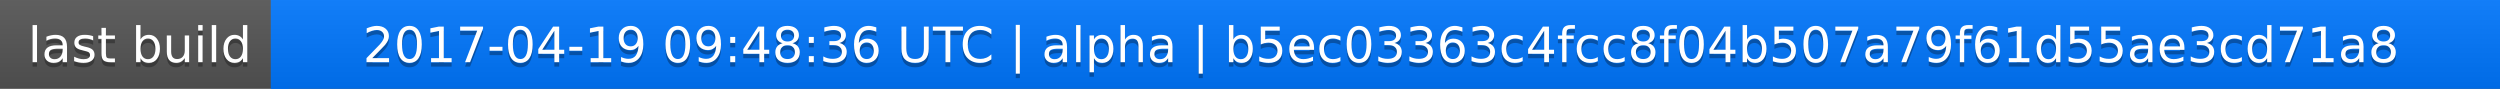
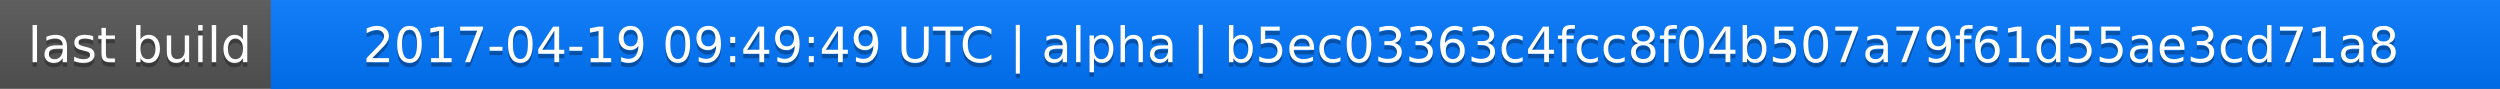
<svg xmlns="http://www.w3.org/2000/svg" width="563" height="20">
  <linearGradient id="a" x2="0" y2="100%">
    <stop offset="0" stop-color="#bbb" stop-opacity=".1" />
    <stop offset="1" stop-opacity=".1" />
  </linearGradient>
  <rect rx="0" width="563" height="20" fill="#555" />
  <rect rx="0" x="61" width="502" height="20" fill="#07f" />
  <path fill="#07f" d="M61 0h4v20h-4z" />
  <rect rx="0" width="563" height="20" fill="url(#a)" />
  <g fill="#fff" text-anchor="middle" font-family="DejaVu Sans,Verdana,Geneva,sans-serif" font-size="11">
    <text x="31.5" y="15" fill="#010101" fill-opacity=".3">last build</text>
    <text x="31.5" y="14">last build</text>
-     <text x="311" y="15" fill="#010101" fill-opacity=".3">2017-04-19 09:48:36 UTC | alpha | b5ec03363c4fcc8f04b507a79f61d55ae3cd71a8</text>
-     <text x="311" y="14">2017-04-19 09:48:36 UTC | alpha | b5ec03363c4fcc8f04b507a79f61d55ae3cd71a8</text>
+     <text x="311" y="15" fill="#010101" fill-opacity=".3">2017-04-19 09:49:49 UTC | alpha | b5ec03363c4fcc8f04b507a79f61d55ae3cd71a8</text>
+     <text x="311" y="14">2017-04-19 09:49:49 UTC | alpha | b5ec03363c4fcc8f04b507a79f61d55ae3cd71a8</text>
  </g>
</svg>
